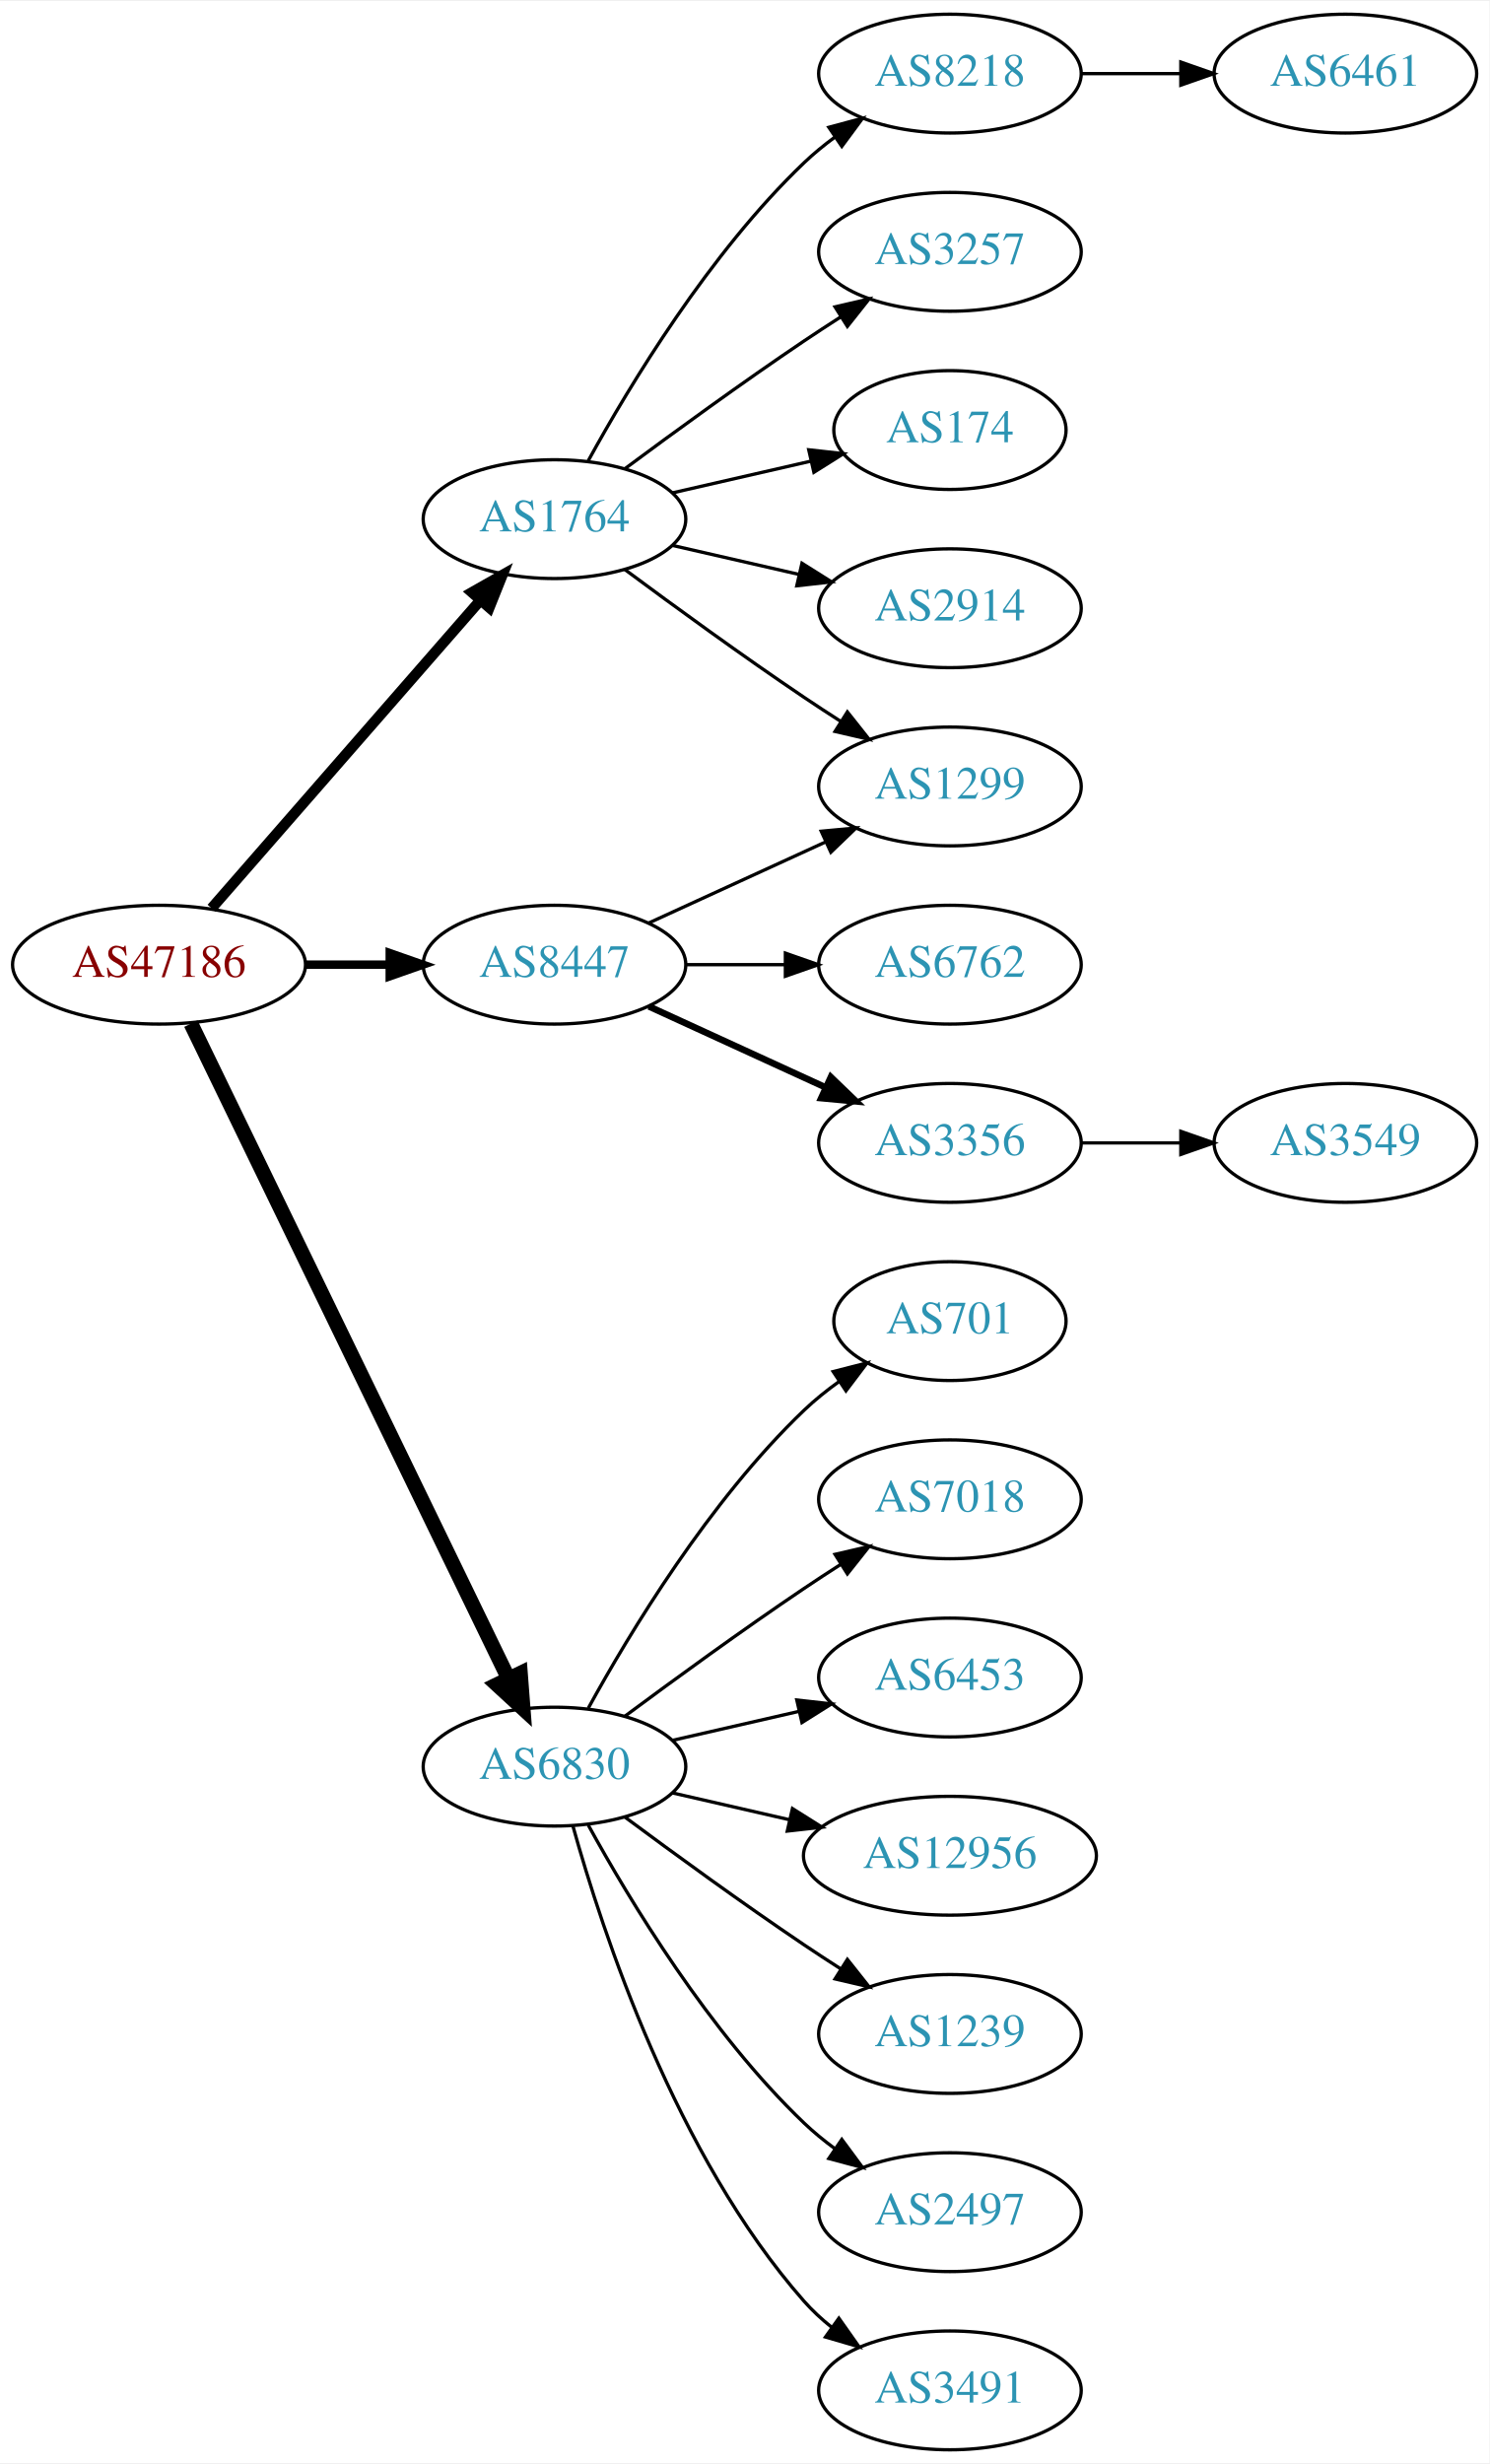
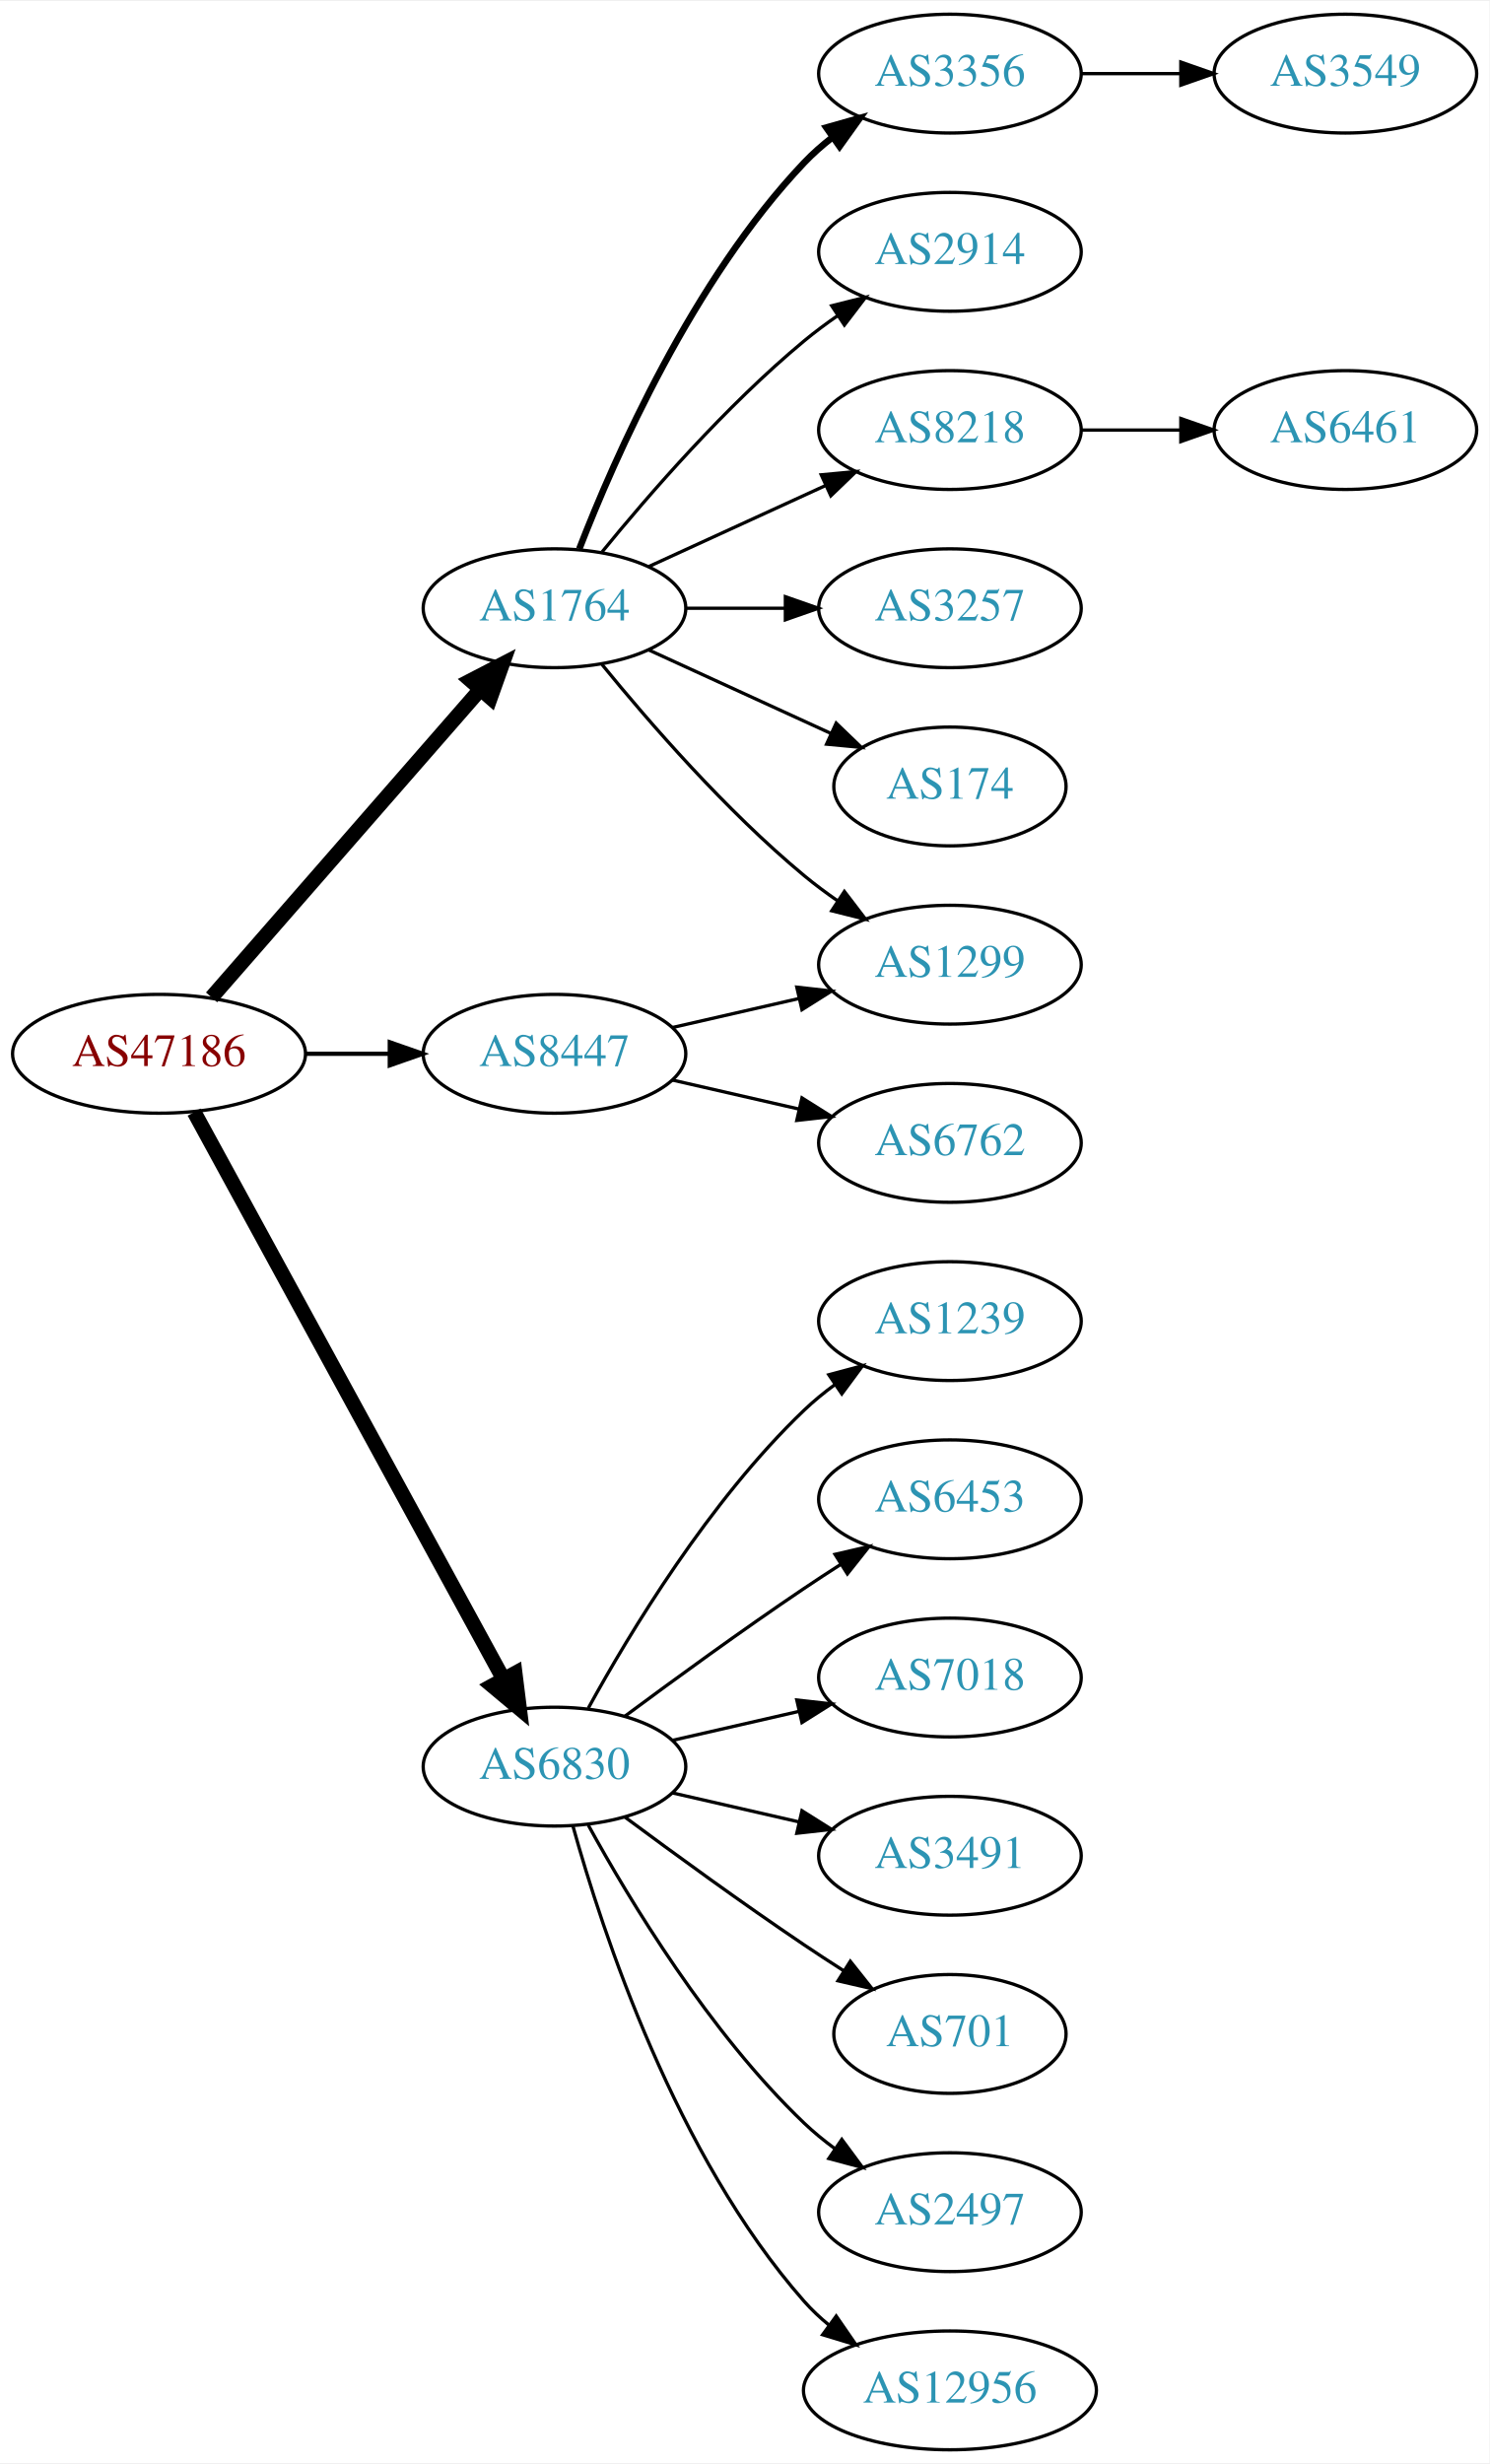
<svg xmlns="http://www.w3.org/2000/svg" xmlns:xlink="http://www.w3.org/1999/xlink" width="451pt" height="746pt" viewBox="0.00 0.00 451.37 746.00">
  <g id="graph0" class="graph" transform="scale(1 1) rotate(0) translate(4 742)">
    <polygon fill="white" stroke="none" points="-4,4 -4,-742 447.37,-742 447.37,4 -4,4" />
    <g id="node1" class="node">
      <g id="a_node1">
        <a xlink:href="/asn/47186" xlink:title="AS47186 ~ Allgemeine Baugesellschaft PORR AG [AT]">
-           <ellipse fill="#ffffff" stroke="black" cx="44.196" cy="-450" rx="44.393" ry="18" />
-           <text text-anchor="middle" x="44.196" y="-446.3" font-family="Times,serif" font-size="14.00" fill="#880000">AS47186</text>
+           <ellipse fill="#ffffff" stroke="black" cx="44.196" cy="-423" rx="44.393" ry="18" />
+           <text text-anchor="middle" x="44.196" y="-419.3" font-family="Times,serif" font-size="14.00" fill="#880000">AS47186</text>
        </a>
      </g>
    </g>
    <g id="node2" class="node">
      <g id="a_node2">
        <a xlink:href="/asn/1764" xlink:title="AS1764 ~ NEXTLAYER-AS [AT]">
-           <ellipse fill="#ffffff" stroke="black" cx="164.039" cy="-585" rx="39.794" ry="18" />
-           <text text-anchor="middle" x="164.039" y="-581.3" font-family="Times,serif" font-size="14.00" fill="#2c94b3">AS1764</text>
+           <ellipse fill="#ffffff" stroke="black" cx="164.039" cy="-558" rx="39.794" ry="18" />
+           <text text-anchor="middle" x="164.039" y="-554.3" font-family="Times,serif" font-size="14.00" fill="#2c94b3">AS1764</text>
        </a>
      </g>
    </g>
    <g id="edge1" class="edge">
-       <path fill="none" stroke="black" stroke-width="3.214" d="M60.121,-467.098C80.663,-490.631 117.782,-533.155 141.379,-560.187" />
-       <polygon fill="black" stroke="black" stroke-width="3.214" points="139.022,-562.809 148.235,-568.041 144.296,-558.206 139.022,-562.809" />
+       <path fill="none" stroke="black" stroke-width="4.5" d="M60.121,-440.098C80.663,-463.631 117.782,-506.155 141.379,-533.187" />
+       <polygon fill="black" stroke="black" stroke-width="4.5" points="138.692,-536.097 148.235,-541.041 144.625,-530.918 138.692,-536.097" />
    </g>
    <g id="node3" class="node">
      <g id="a_node3">
        <a xlink:href="/asn/6830" xlink:title="AS6830 ~ LGI-UPC [AT]">
          <ellipse fill="#ffffff" stroke="black" cx="164.039" cy="-207" rx="39.794" ry="18" />
          <text text-anchor="middle" x="164.039" y="-203.3" font-family="Times,serif" font-size="14.00" fill="#2c94b3">AS6830</text>
        </a>
      </g>
    </g>
    <g id="edge2" class="edge">
-       <path fill="none" stroke="black" stroke-width="4.5" d="M53.861,-432.132C74.342,-389.899 125.829,-283.728 150.055,-233.773" />
-       <polygon fill="black" stroke="black" stroke-width="4.5" points="153.699,-235.283 154.52,-224.567 146.613,-231.846 153.699,-235.283" />
+       <path fill="none" stroke="black" stroke-width="4.5" d="M54.84,-405.324C75.521,-367.416 124.234,-278.127 148.613,-233.441" />
+       <polygon fill="black" stroke="black" stroke-width="4.5" points="152.094,-235.282 153.427,-224.617 145.181,-231.51 152.094,-235.282" />
    </g>
    <g id="node4" class="node">
      <g id="a_node4">
        <a xlink:href="/asn/8447" xlink:title="AS8447 ~ A1 Telekom Austria AG [AT]">
-           <ellipse fill="#ffffff" stroke="black" cx="164.039" cy="-450" rx="39.794" ry="18" />
-           <text text-anchor="middle" x="164.039" y="-446.3" font-family="Times,serif" font-size="14.00" fill="#2c94b3">AS8447</text>
+           <ellipse fill="#ffffff" stroke="black" cx="164.039" cy="-423" rx="39.794" ry="18" />
+           <text text-anchor="middle" x="164.039" y="-419.3" font-family="Times,serif" font-size="14.00" fill="#2c94b3">AS8447</text>
        </a>
      </g>
    </g>
    <g id="edge3" class="edge">
-       <path fill="none" stroke="black" stroke-width="2.571" d="M88.407,-450C96.72,-450 105.482,-450 113.965,-450" />
-       <polygon fill="black" stroke="black" stroke-width="2.571" points="114.123,-453.5 124.123,-450 114.123,-446.5 114.123,-453.5" />
+       <path fill="none" stroke="black" stroke-width="1.286" d="M88.407,-423C96.72,-423 105.482,-423 113.965,-423" />
+       <polygon fill="black" stroke="black" stroke-width="1.286" points="114.123,-426.5 124.123,-423 114.123,-419.5 114.123,-426.5" />
    </g>
    <g id="node5" class="node">
      <g id="a_node5">
-         <a xlink:href="/asn/8218" xlink:title="AS8218 ~ legacy Neotelecoms [FR]">
+         <a xlink:href="/asn/3356" xlink:title="AS3356 ~ Level 3 Parent, LLC [US]">
          <ellipse fill="#ffffff" stroke="black" cx="283.881" cy="-720" rx="39.794" ry="18" />
-           <text text-anchor="middle" x="283.881" y="-716.3" font-family="Times,serif" font-size="14.00" fill="#2c94b3">AS8218</text>
+           <text text-anchor="middle" x="283.881" y="-716.3" font-family="Times,serif" font-size="14.00" fill="#2c94b3">AS3356</text>
        </a>
      </g>
    </g>
    <g id="edge4" class="edge">
-       <path fill="none" stroke="black" d="M174.28,-602.713C186.825,-625.561 211.002,-665.611 239.685,-693 242.553,-695.739 245.742,-698.347 249.051,-700.785" />
-       <polygon fill="black" stroke="black" points="247.175,-703.742 257.411,-706.477 251.114,-697.956 247.175,-703.742" />
+       <path fill="none" stroke="black" stroke-width="2" d="M171.562,-575.994C182.312,-603.728 205.969,-657.429 239.685,-693 242.271,-695.728 245.188,-698.294 248.257,-700.677" />
+       <polygon fill="black" stroke="black" stroke-width="2" points="246.411,-703.658 256.605,-706.543 250.435,-697.93 246.411,-703.658" />
    </g>
    <g id="node6" class="node">
      <g id="a_node6">
-         <a xlink:href="/asn/3257" xlink:title="AS3257 ~ GTT [DE]">
+         <a xlink:href="/asn/2914" xlink:title="AS2914 ~ NTT America, Inc. [US]">
          <ellipse fill="#ffffff" stroke="black" cx="283.881" cy="-666" rx="39.794" ry="18" />
-           <text text-anchor="middle" x="283.881" y="-662.3" font-family="Times,serif" font-size="14.00" fill="#2c94b3">AS3257</text>
+           <text text-anchor="middle" x="283.881" y="-662.3" font-family="Times,serif" font-size="14.00" fill="#2c94b3">AS2914</text>
        </a>
      </g>
    </g>
    <g id="edge5" class="edge">
-       <path fill="none" stroke="black" d="M185.369,-600.277C200.231,-611.304 220.976,-626.407 239.685,-639 243.234,-641.389 246.984,-643.839 250.733,-646.242" />
-       <polygon fill="black" stroke="black" points="249.059,-649.325 259.381,-651.712 252.801,-643.409 249.059,-649.325" />
+       <path fill="none" stroke="black" d="M178.458,-575.065C192.572,-592.375 215.987,-619.345 239.685,-639 242.901,-641.668 246.402,-644.27 249.972,-646.741" />
+       <polygon fill="black" stroke="black" points="248.05,-649.666 258.329,-652.236 251.896,-643.817 248.05,-649.666" />
    </g>
    <g id="node7" class="node">
      <g id="a_node7">
-         <a xlink:href="/asn/174" xlink:title="AS174 ~ Cogent Communications [US]">
-           <ellipse fill="#ffffff" stroke="black" cx="283.881" cy="-612" rx="35.194" ry="18" />
-           <text text-anchor="middle" x="283.881" y="-608.3" font-family="Times,serif" font-size="14.00" fill="#2c94b3">AS174</text>
+         <a xlink:href="/asn/8218" xlink:title="AS8218 ~ legacy Neotelecoms [FR]">
+           <ellipse fill="#ffffff" stroke="black" cx="283.881" cy="-612" rx="39.794" ry="18" />
+           <text text-anchor="middle" x="283.881" y="-608.3" font-family="Times,serif" font-size="14.00" fill="#2c94b3">AS8218</text>
        </a>
      </g>
    </g>
    <g id="edge6" class="edge">
-       <path fill="none" stroke="black" d="M199.758,-592.955C212.85,-595.955 227.873,-599.396 241.513,-602.522" />
-       <polygon fill="black" stroke="black" points="241.091,-606.016 251.621,-604.838 242.655,-599.193 241.091,-606.016" />
+       <path fill="none" stroke="black" d="M192.667,-570.661C208.624,-577.973 228.895,-587.261 246.178,-595.181" />
+       <polygon fill="black" stroke="black" points="244.876,-598.435 255.425,-599.419 247.793,-592.071 244.876,-598.435" />
    </g>
    <g id="node8" class="node">
      <g id="a_node8">
-         <a xlink:href="/asn/2914" xlink:title="AS2914 ~ NTT America, Inc. [US]">
-           <ellipse fill="#ffffff" stroke="black" cx="283.881" cy="-558" rx="39.794" ry="18" />
-           <text text-anchor="middle" x="283.881" y="-554.3" font-family="Times,serif" font-size="14.00" fill="#2c94b3">AS2914</text>
+         <a xlink:href="/asn/1299" xlink:title="AS1299 ~ Telia Carrier [EU]">
+           <ellipse fill="#ffffff" stroke="black" cx="283.881" cy="-450" rx="39.794" ry="18" />
+           <text text-anchor="middle" x="283.881" y="-446.3" font-family="Times,serif" font-size="14.00" fill="#2c94b3">AS1299</text>
        </a>
      </g>
    </g>
    <g id="edge7" class="edge">
-       <path fill="none" stroke="black" d="M199.758,-577.045C211.758,-574.296 225.379,-571.175 238.071,-568.267" />
-       <polygon fill="black" stroke="black" points="239.037,-571.636 248.003,-565.991 237.474,-564.813 239.037,-571.636" />
+       <path fill="none" stroke="black" d="M178.458,-540.935C192.572,-523.625 215.987,-496.655 239.685,-477 242.901,-474.332 246.402,-471.73 249.972,-469.259" />
+       <polygon fill="black" stroke="black" points="251.896,-472.183 258.329,-463.764 248.05,-466.334 251.896,-472.183" />
    </g>
    <g id="node9" class="node">
      <g id="a_node9">
-         <a xlink:href="/asn/1299" xlink:title="AS1299 ~ Telia Carrier [EU]">
-           <ellipse fill="#ffffff" stroke="black" cx="283.881" cy="-504" rx="39.794" ry="18" />
-           <text text-anchor="middle" x="283.881" y="-500.3" font-family="Times,serif" font-size="14.00" fill="#2c94b3">AS1299</text>
+         <a xlink:href="/asn/3257" xlink:title="AS3257 ~ GTT [DE]">
+           <ellipse fill="#ffffff" stroke="black" cx="283.881" cy="-558" rx="39.794" ry="18" />
+           <text text-anchor="middle" x="283.881" y="-554.3" font-family="Times,serif" font-size="14.00" fill="#2c94b3">AS3257</text>
        </a>
      </g>
    </g>
    <g id="edge8" class="edge">
-       <path fill="none" stroke="black" d="M185.369,-569.723C200.231,-558.696 220.976,-543.593 239.685,-531 243.234,-528.611 246.984,-526.161 250.733,-523.758" />
-       <polygon fill="black" stroke="black" points="252.801,-526.591 259.381,-518.288 249.059,-520.675 252.801,-526.591" />
-     </g>
-     <g id="node11" class="node">
-       <g id="a_node11">
-         <a xlink:href="/asn/701" xlink:title="AS701 ~ UUNET [US]">
-           <ellipse fill="#ffffff" stroke="black" cx="283.881" cy="-342" rx="35.194" ry="18" />
-           <text text-anchor="middle" x="283.881" y="-338.3" font-family="Times,serif" font-size="14.00" fill="#2c94b3">AS701</text>
-         </a>
-       </g>
-     </g>
-     <g id="edge10" class="edge">
-       <path fill="none" stroke="black" d="M174.28,-224.713C186.825,-247.561 211.002,-287.611 239.685,-315 242.939,-318.107 246.606,-321.046 250.393,-323.76" />
-       <polygon fill="black" stroke="black" points="248.495,-326.701 258.761,-329.322 252.37,-320.872 248.495,-326.701" />
-     </g>
-     <g id="node12" class="node">
-       <g id="a_node12">
-         <a xlink:href="/asn/7018" xlink:title="AS7018 ~ AT&amp;T Services, Inc. [US]">
+       <path fill="none" stroke="black" d="M203.951,-558C213.505,-558 223.854,-558 233.817,-558" />
+       <polygon fill="black" stroke="black" points="234.009,-561.5 244.009,-558 234.009,-554.5 234.009,-561.5" />
+     </g>
+     <g id="node10" class="node">
+       <g id="a_node10">
+         <a xlink:href="/asn/174" xlink:title="AS174 ~ Cogent Communications [US]">
+           <ellipse fill="#ffffff" stroke="black" cx="283.881" cy="-504" rx="35.194" ry="18" />
+           <text text-anchor="middle" x="283.881" y="-500.3" font-family="Times,serif" font-size="14.00" fill="#2c94b3">AS174</text>
+         </a>
+       </g>
+     </g>
+     <g id="edge9" class="edge">
+       <path fill="none" stroke="black" d="M192.667,-545.339C209.084,-537.817 230.065,-528.202 247.662,-520.139" />
+       <polygon fill="black" stroke="black" points="249.407,-523.189 257.04,-515.842 246.49,-516.826 249.407,-523.189" />
+     </g>
+     <g id="node13" class="node">
+       <g id="a_node13">
+         <a xlink:href="/asn/1239" xlink:title="AS1239 ~ Sprint [US]">
+           <ellipse fill="#ffffff" stroke="black" cx="283.881" cy="-342" rx="39.794" ry="18" />
+           <text text-anchor="middle" x="283.881" y="-338.3" font-family="Times,serif" font-size="14.00" fill="#2c94b3">AS1239</text>
+         </a>
+       </g>
+     </g>
+     <g id="edge12" class="edge">
+       <path fill="none" stroke="black" d="M174.28,-224.713C186.825,-247.561 211.002,-287.611 239.685,-315 242.553,-317.739 245.742,-320.347 249.051,-322.785" />
+       <polygon fill="black" stroke="black" points="247.175,-325.742 257.411,-328.477 251.114,-319.956 247.175,-325.742" />
+     </g>
+     <g id="node14" class="node">
+       <g id="a_node14">
+         <a xlink:href="/asn/6453" xlink:title="AS6453 ~ TATA COMMUNICATIONS (AMERICA) INC [US]">
          <ellipse fill="#ffffff" stroke="black" cx="283.881" cy="-288" rx="39.794" ry="18" />
-           <text text-anchor="middle" x="283.881" y="-284.3" font-family="Times,serif" font-size="14.00" fill="#2c94b3">AS7018</text>
-         </a>
-       </g>
-     </g>
-     <g id="edge11" class="edge">
+           <text text-anchor="middle" x="283.881" y="-284.3" font-family="Times,serif" font-size="14.00" fill="#2c94b3">AS6453</text>
+         </a>
+       </g>
+     </g>
+     <g id="edge13" class="edge">
      <path fill="none" stroke="black" d="M185.369,-222.277C200.231,-233.304 220.976,-248.407 239.685,-261 243.234,-263.389 246.984,-265.839 250.733,-268.242" />
      <polygon fill="black" stroke="black" points="249.059,-271.325 259.381,-273.712 252.801,-265.409 249.059,-271.325" />
    </g>
-     <g id="node13" class="node">
-       <g id="a_node13">
-         <a xlink:href="/asn/6453" xlink:title="AS6453 ~ TATA COMMUNICATIONS (AMERICA) INC [US]">
+     <g id="node15" class="node">
+       <g id="a_node15">
+         <a xlink:href="/asn/7018" xlink:title="AS7018 ~ AT&amp;T Services, Inc. [US]">
          <ellipse fill="#ffffff" stroke="black" cx="283.881" cy="-234" rx="39.794" ry="18" />
-           <text text-anchor="middle" x="283.881" y="-230.3" font-family="Times,serif" font-size="14.00" fill="#2c94b3">AS6453</text>
-         </a>
-       </g>
-     </g>
-     <g id="edge12" class="edge">
+           <text text-anchor="middle" x="283.881" y="-230.3" font-family="Times,serif" font-size="14.00" fill="#2c94b3">AS7018</text>
+         </a>
+       </g>
+     </g>
+     <g id="edge14" class="edge">
      <path fill="none" stroke="black" d="M199.758,-214.955C211.758,-217.704 225.379,-220.825 238.071,-223.733" />
      <polygon fill="black" stroke="black" points="237.474,-227.187 248.003,-226.009 239.037,-220.364 237.474,-227.187" />
    </g>
-     <g id="node14" class="node">
-       <g id="a_node14">
-         <a xlink:href="/asn/12956" xlink:title="AS12956 ~ TELXIUS [ES]">
-           <ellipse fill="#ffffff" stroke="black" cx="283.881" cy="-180" rx="44.393" ry="18" />
-           <text text-anchor="middle" x="283.881" y="-176.3" font-family="Times,serif" font-size="14.00" fill="#2c94b3">AS12956</text>
-         </a>
-       </g>
-     </g>
-     <g id="edge13" class="edge">
-       <path fill="none" stroke="black" d="M199.758,-199.045C210.896,-196.493 223.432,-193.621 235.325,-190.896" />
-       <polygon fill="black" stroke="black" points="236.153,-194.297 245.119,-188.652 234.59,-187.474 236.153,-194.297" />
-     </g>
-     <g id="node15" class="node">
-       <g id="a_node15">
-         <a xlink:href="/asn/1239" xlink:title="AS1239 ~ Sprint [US]">
-           <ellipse fill="#ffffff" stroke="black" cx="283.881" cy="-126" rx="39.794" ry="18" />
-           <text text-anchor="middle" x="283.881" y="-122.3" font-family="Times,serif" font-size="14.00" fill="#2c94b3">AS1239</text>
-         </a>
-       </g>
-     </g>
-     <g id="edge14" class="edge">
-       <path fill="none" stroke="black" d="M185.369,-191.723C200.231,-180.696 220.976,-165.593 239.685,-153 243.234,-150.611 246.984,-148.161 250.733,-145.758" />
-       <polygon fill="black" stroke="black" points="252.801,-148.591 259.381,-140.288 249.059,-142.675 252.801,-148.591" />
-     </g>
    <g id="node16" class="node">
      <g id="a_node16">
+         <a xlink:href="/asn/3491" xlink:title="AS3491 ~ PCCW Global, Inc. [US]">
+           <ellipse fill="#ffffff" stroke="black" cx="283.881" cy="-180" rx="39.794" ry="18" />
+           <text text-anchor="middle" x="283.881" y="-176.3" font-family="Times,serif" font-size="14.00" fill="#2c94b3">AS3491</text>
+         </a>
+       </g>
+     </g>
+     <g id="edge15" class="edge">
+       <path fill="none" stroke="black" d="M199.758,-199.045C211.758,-196.296 225.379,-193.175 238.071,-190.267" />
+       <polygon fill="black" stroke="black" points="239.037,-193.636 248.003,-187.991 237.474,-186.813 239.037,-193.636" />
+     </g>
+     <g id="node17" class="node">
+       <g id="a_node17">
+         <a xlink:href="/asn/701" xlink:title="AS701 ~ UUNET [US]">
+           <ellipse fill="#ffffff" stroke="black" cx="283.881" cy="-126" rx="35.194" ry="18" />
+           <text text-anchor="middle" x="283.881" y="-122.3" font-family="Times,serif" font-size="14.00" fill="#2c94b3">AS701</text>
+         </a>
+       </g>
+     </g>
+     <g id="edge16" class="edge">
+       <path fill="none" stroke="black" d="M185.369,-191.723C200.231,-180.696 220.976,-165.593 239.685,-153 243.502,-150.431 247.552,-147.79 251.583,-145.214" />
+       <polygon fill="black" stroke="black" points="253.687,-148.025 260.277,-139.729 249.952,-142.105 253.687,-148.025" />
+     </g>
+     <g id="node18" class="node">
+       <g id="a_node18">
        <a xlink:href="/asn/2497" xlink:title="AS2497 ~ Internet Initiative Japan Inc. [JP]">
          <ellipse fill="#ffffff" stroke="black" cx="283.881" cy="-72" rx="39.794" ry="18" />
          <text text-anchor="middle" x="283.881" y="-68.3" font-family="Times,serif" font-size="14.00" fill="#2c94b3">AS2497</text>
        </a>
      </g>
    </g>
-     <g id="edge15" class="edge">
+     <g id="edge17" class="edge">
      <path fill="none" stroke="black" d="M174.28,-189.287C186.825,-166.439 211.002,-126.389 239.685,-99 242.553,-96.261 245.742,-93.653 249.051,-91.215" />
      <polygon fill="black" stroke="black" points="251.114,-94.044 257.411,-85.523 247.175,-88.258 251.114,-94.044" />
    </g>
-     <g id="node17" class="node">
-       <g id="a_node17">
-         <a xlink:href="/asn/3491" xlink:title="AS3491 ~ PCCW Global, Inc. [US]">
-           <ellipse fill="#ffffff" stroke="black" cx="283.881" cy="-18" rx="39.794" ry="18" />
-           <text text-anchor="middle" x="283.881" y="-14.3" font-family="Times,serif" font-size="14.00" fill="#2c94b3">AS3491</text>
-         </a>
-       </g>
-     </g>
-     <g id="edge16" class="edge">
-       <path fill="none" stroke="black" d="M169.612,-189.054C178.517,-157.005 200.801,-89.158 239.685,-45 242.169,-42.179 245.019,-39.551 248.044,-37.129" />
-       <polygon fill="black" stroke="black" points="250.23,-39.869 256.334,-31.209 246.162,-34.172 250.23,-39.869" />
-     </g>
-     <g id="edge18" class="edge">
-       <path fill="none" stroke="black" d="M192.667,-462.661C208.624,-469.973 228.895,-479.261 246.178,-487.181" />
-       <polygon fill="black" stroke="black" points="244.876,-490.435 255.425,-491.419 247.793,-484.071 244.876,-490.435" />
-     </g>
-     <g id="node18" class="node">
-       <g id="a_node18">
-         <a xlink:href="/asn/6762" xlink:title="AS6762 ~ TELECOM ITALIA SPARKLE S.p.A. [IT]">
-           <ellipse fill="#ffffff" stroke="black" cx="283.881" cy="-450" rx="39.794" ry="18" />
-           <text text-anchor="middle" x="283.881" y="-446.3" font-family="Times,serif" font-size="14.00" fill="#2c94b3">AS6762</text>
-         </a>
-       </g>
-     </g>
-     <g id="edge17" class="edge">
-       <path fill="none" stroke="black" d="M203.951,-450C213.505,-450 223.854,-450 233.817,-450" />
-       <polygon fill="black" stroke="black" points="234.009,-453.5 244.009,-450 234.009,-446.5 234.009,-453.5" />
-     </g>
    <g id="node19" class="node">
      <g id="a_node19">
-         <a xlink:href="/asn/3356" xlink:title="AS3356 ~ Level 3 Parent, LLC [US]">
+         <a xlink:href="/asn/12956" xlink:title="AS12956 ~ TELXIUS [ES]">
+           <ellipse fill="#ffffff" stroke="black" cx="283.881" cy="-18" rx="44.393" ry="18" />
+           <text text-anchor="middle" x="283.881" y="-14.3" font-family="Times,serif" font-size="14.00" fill="#2c94b3">AS12956</text>
+         </a>
+       </g>
+     </g>
+     <g id="edge18" class="edge">
+       <path fill="none" stroke="black" d="M169.612,-189.054C178.517,-157.005 200.801,-89.158 239.685,-45 241.975,-42.399 244.577,-39.962 247.34,-37.699" />
+       <polygon fill="black" stroke="black" points="249.419,-40.514 255.434,-31.792 245.293,-34.86 249.419,-40.514" />
+     </g>
+     <g id="edge19" class="edge">
+       <path fill="none" stroke="black" d="M199.758,-430.955C211.758,-433.704 225.379,-436.825 238.071,-439.733" />
+       <polygon fill="black" stroke="black" points="237.474,-443.187 248.003,-442.009 239.037,-436.364 237.474,-443.187" />
+     </g>
+     <g id="node20" class="node">
+       <g id="a_node20">
+         <a xlink:href="/asn/6762" xlink:title="AS6762 ~ TELECOM ITALIA SPARKLE S.p.A. [IT]">
          <ellipse fill="#ffffff" stroke="black" cx="283.881" cy="-396" rx="39.794" ry="18" />
-           <text text-anchor="middle" x="283.881" y="-392.3" font-family="Times,serif" font-size="14.00" fill="#2c94b3">AS3356</text>
-         </a>
-       </g>
-     </g>
-     <g id="edge19" class="edge">
-       <path fill="none" stroke="black" stroke-width="2" d="M192.667,-437.339C208.624,-430.027 228.895,-420.739 246.178,-412.819" />
-       <polygon fill="black" stroke="black" stroke-width="2" points="247.793,-415.929 255.425,-408.581 244.876,-409.565 247.793,-415.929" />
-     </g>
-     <g id="node10" class="node">
-       <g id="a_node10">
-         <a xlink:href="/asn/6461" xlink:title="AS6461 ~ Zayo Bandwidth [US]">
+           <text text-anchor="middle" x="283.881" y="-392.3" font-family="Times,serif" font-size="14.00" fill="#2c94b3">AS6762</text>
+         </a>
+       </g>
+     </g>
+     <g id="edge20" class="edge">
+       <path fill="none" stroke="black" d="M199.758,-415.045C211.758,-412.296 225.379,-409.175 238.071,-406.267" />
+       <polygon fill="black" stroke="black" points="239.037,-409.636 248.003,-403.991 237.474,-402.813 239.037,-409.636" />
+     </g>
+     <g id="node11" class="node">
+       <g id="a_node11">
+         <a xlink:href="/asn/3549" xlink:title="AS3549 ~ Level 3 Parent, LLC [US]">
          <ellipse fill="#ffffff" stroke="black" cx="403.724" cy="-720" rx="39.794" ry="18" />
-           <text text-anchor="middle" x="403.724" y="-716.3" font-family="Times,serif" font-size="14.00" fill="#2c94b3">AS6461</text>
-         </a>
-       </g>
-     </g>
-     <g id="edge9" class="edge">
+           <text text-anchor="middle" x="403.724" y="-716.3" font-family="Times,serif" font-size="14.00" fill="#2c94b3">AS3549</text>
+         </a>
+       </g>
+     </g>
+     <g id="edge10" class="edge">
      <path fill="none" stroke="black" d="M323.794,-720C333.347,-720 343.697,-720 353.659,-720" />
      <polygon fill="black" stroke="black" points="353.852,-723.5 363.852,-720 353.852,-716.5 353.852,-723.5" />
    </g>
-     <g id="node20" class="node">
-       <g id="a_node20">
-         <a xlink:href="/asn/3549" xlink:title="AS3549 ~ Level 3 Parent, LLC [US]">
-           <ellipse fill="#ffffff" stroke="black" cx="403.724" cy="-396" rx="39.794" ry="18" />
-           <text text-anchor="middle" x="403.724" y="-392.3" font-family="Times,serif" font-size="14.00" fill="#2c94b3">AS3549</text>
-         </a>
-       </g>
-     </g>
-     <g id="edge20" class="edge">
-       <path fill="none" stroke="black" d="M323.794,-396C333.347,-396 343.697,-396 353.659,-396" />
-       <polygon fill="black" stroke="black" points="353.852,-399.5 363.852,-396 353.852,-392.5 353.852,-399.5" />
+     <g id="node12" class="node">
+       <g id="a_node12">
+         <a xlink:href="/asn/6461" xlink:title="AS6461 ~ Zayo Bandwidth [US]">
+           <ellipse fill="#ffffff" stroke="black" cx="403.724" cy="-612" rx="39.794" ry="18" />
+           <text text-anchor="middle" x="403.724" y="-608.3" font-family="Times,serif" font-size="14.00" fill="#2c94b3">AS6461</text>
+         </a>
+       </g>
+     </g>
+     <g id="edge11" class="edge">
+       <path fill="none" stroke="black" d="M323.794,-612C333.347,-612 343.697,-612 353.659,-612" />
+       <polygon fill="black" stroke="black" points="353.852,-615.5 363.852,-612 353.852,-608.5 353.852,-615.5" />
    </g>
  </g>
</svg>
